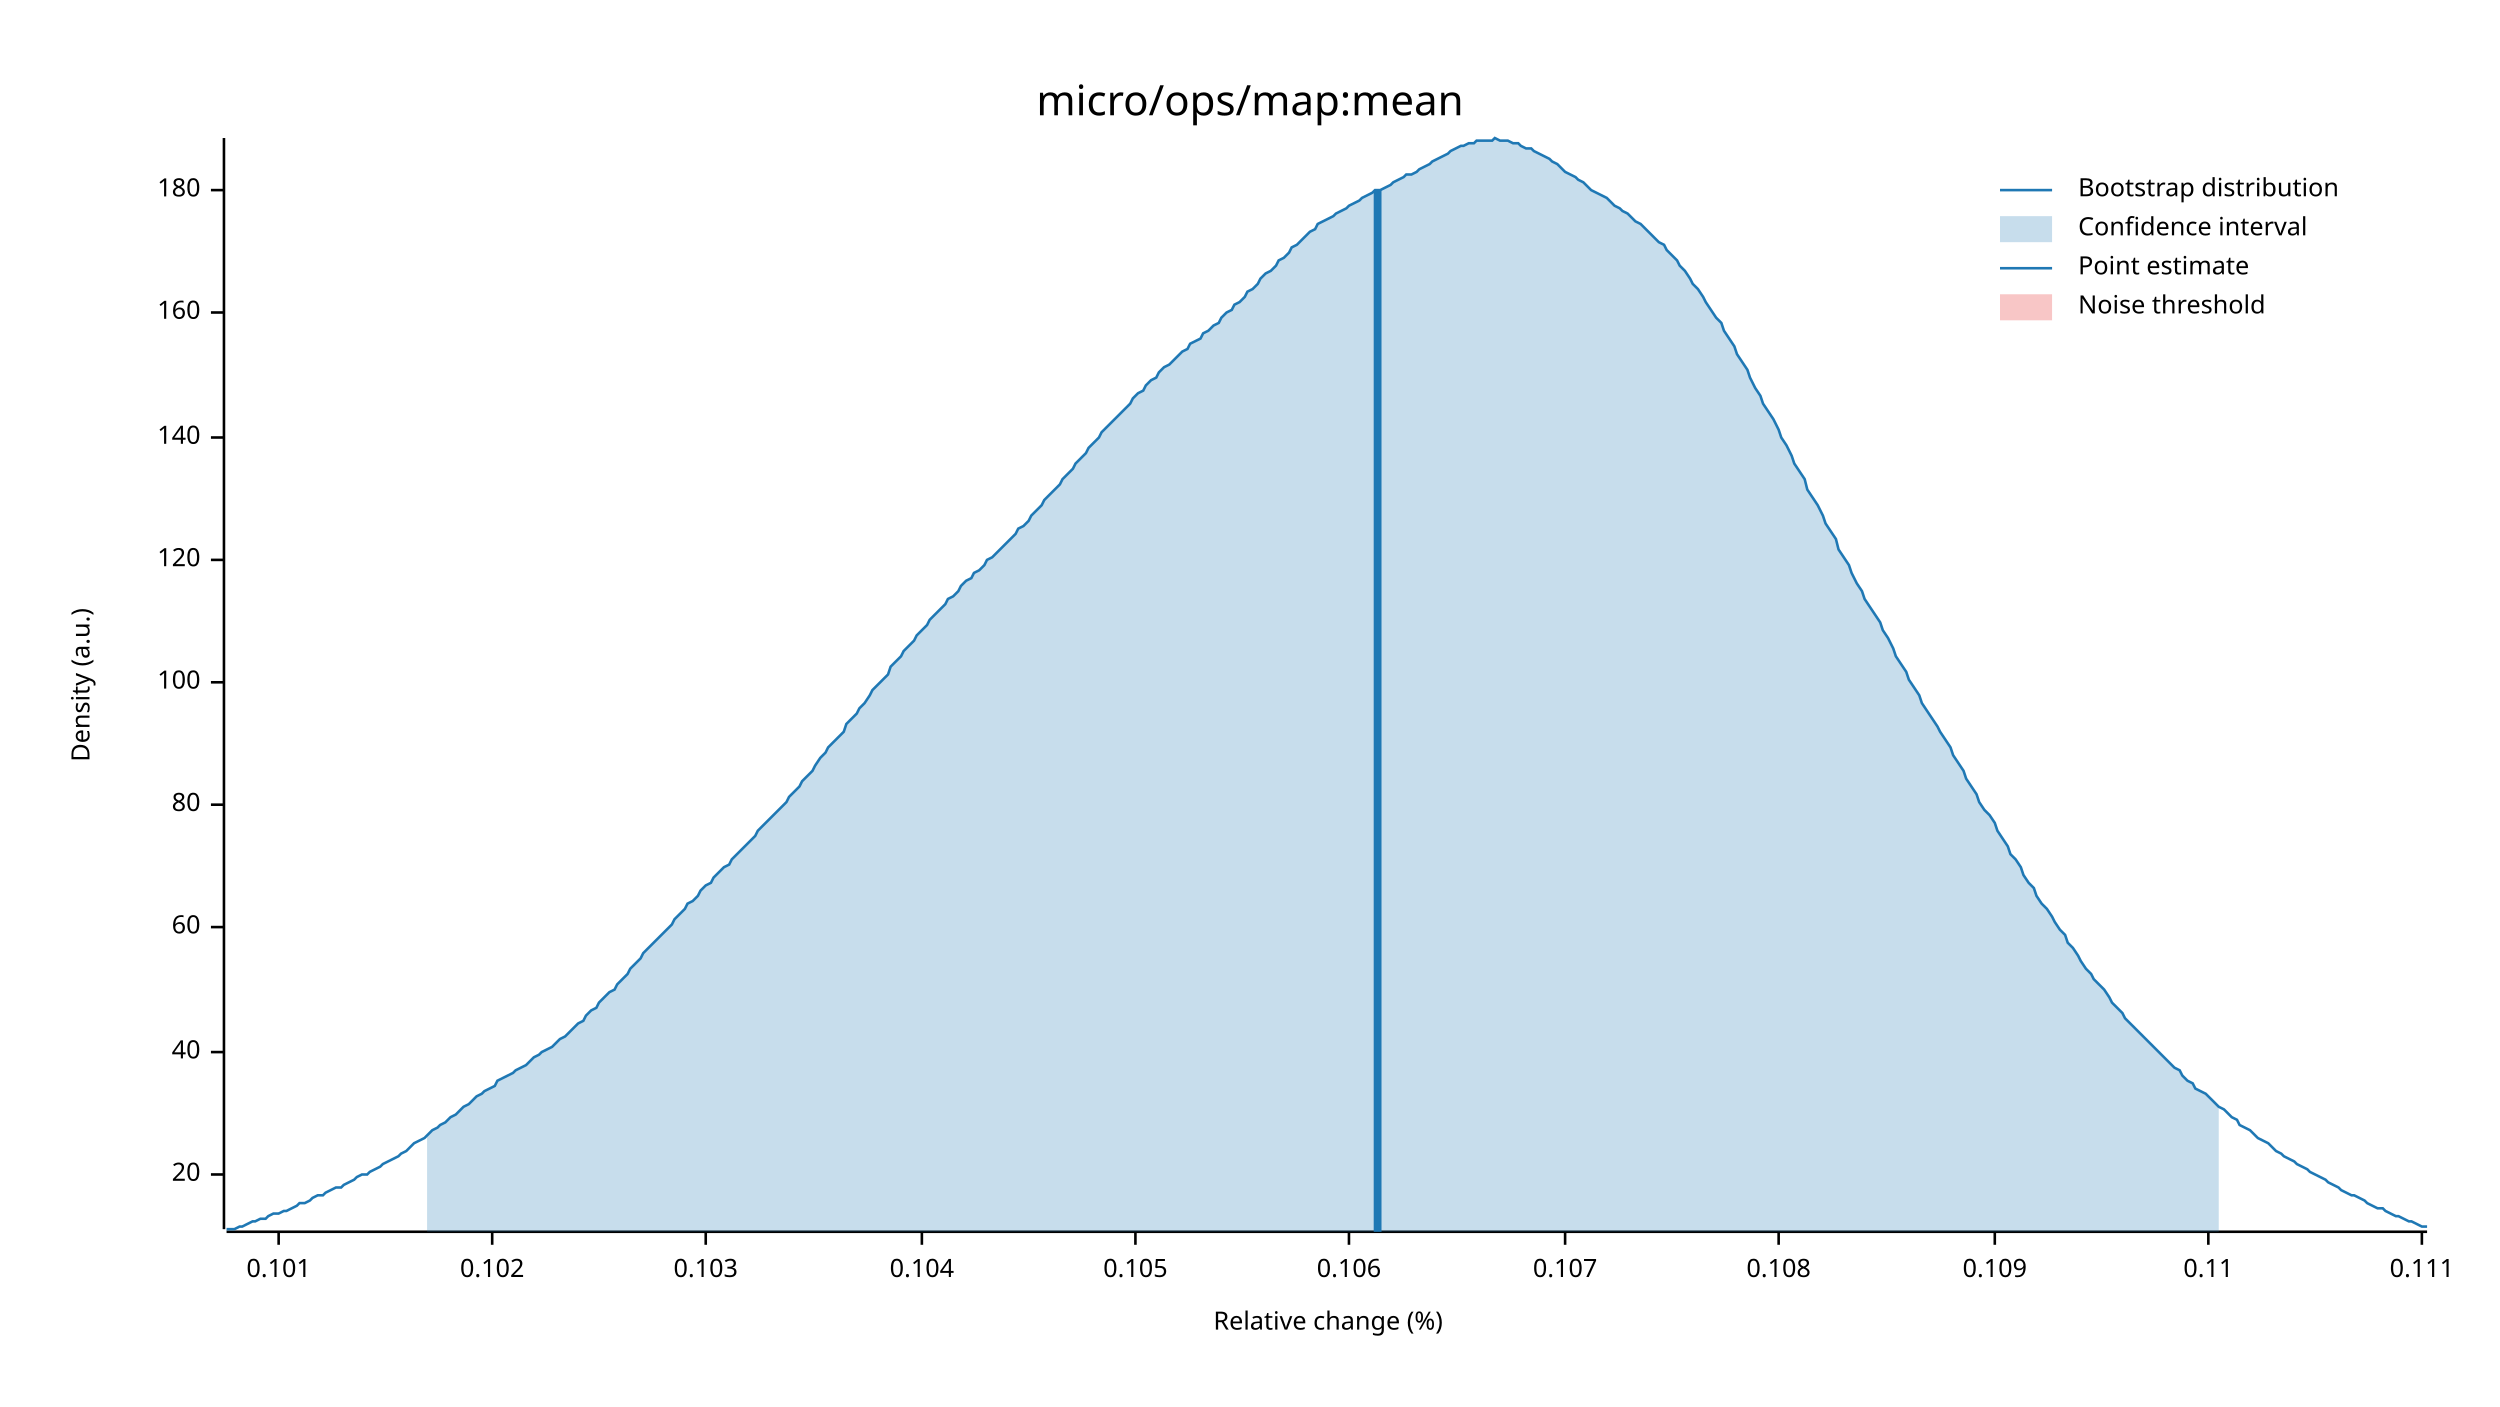
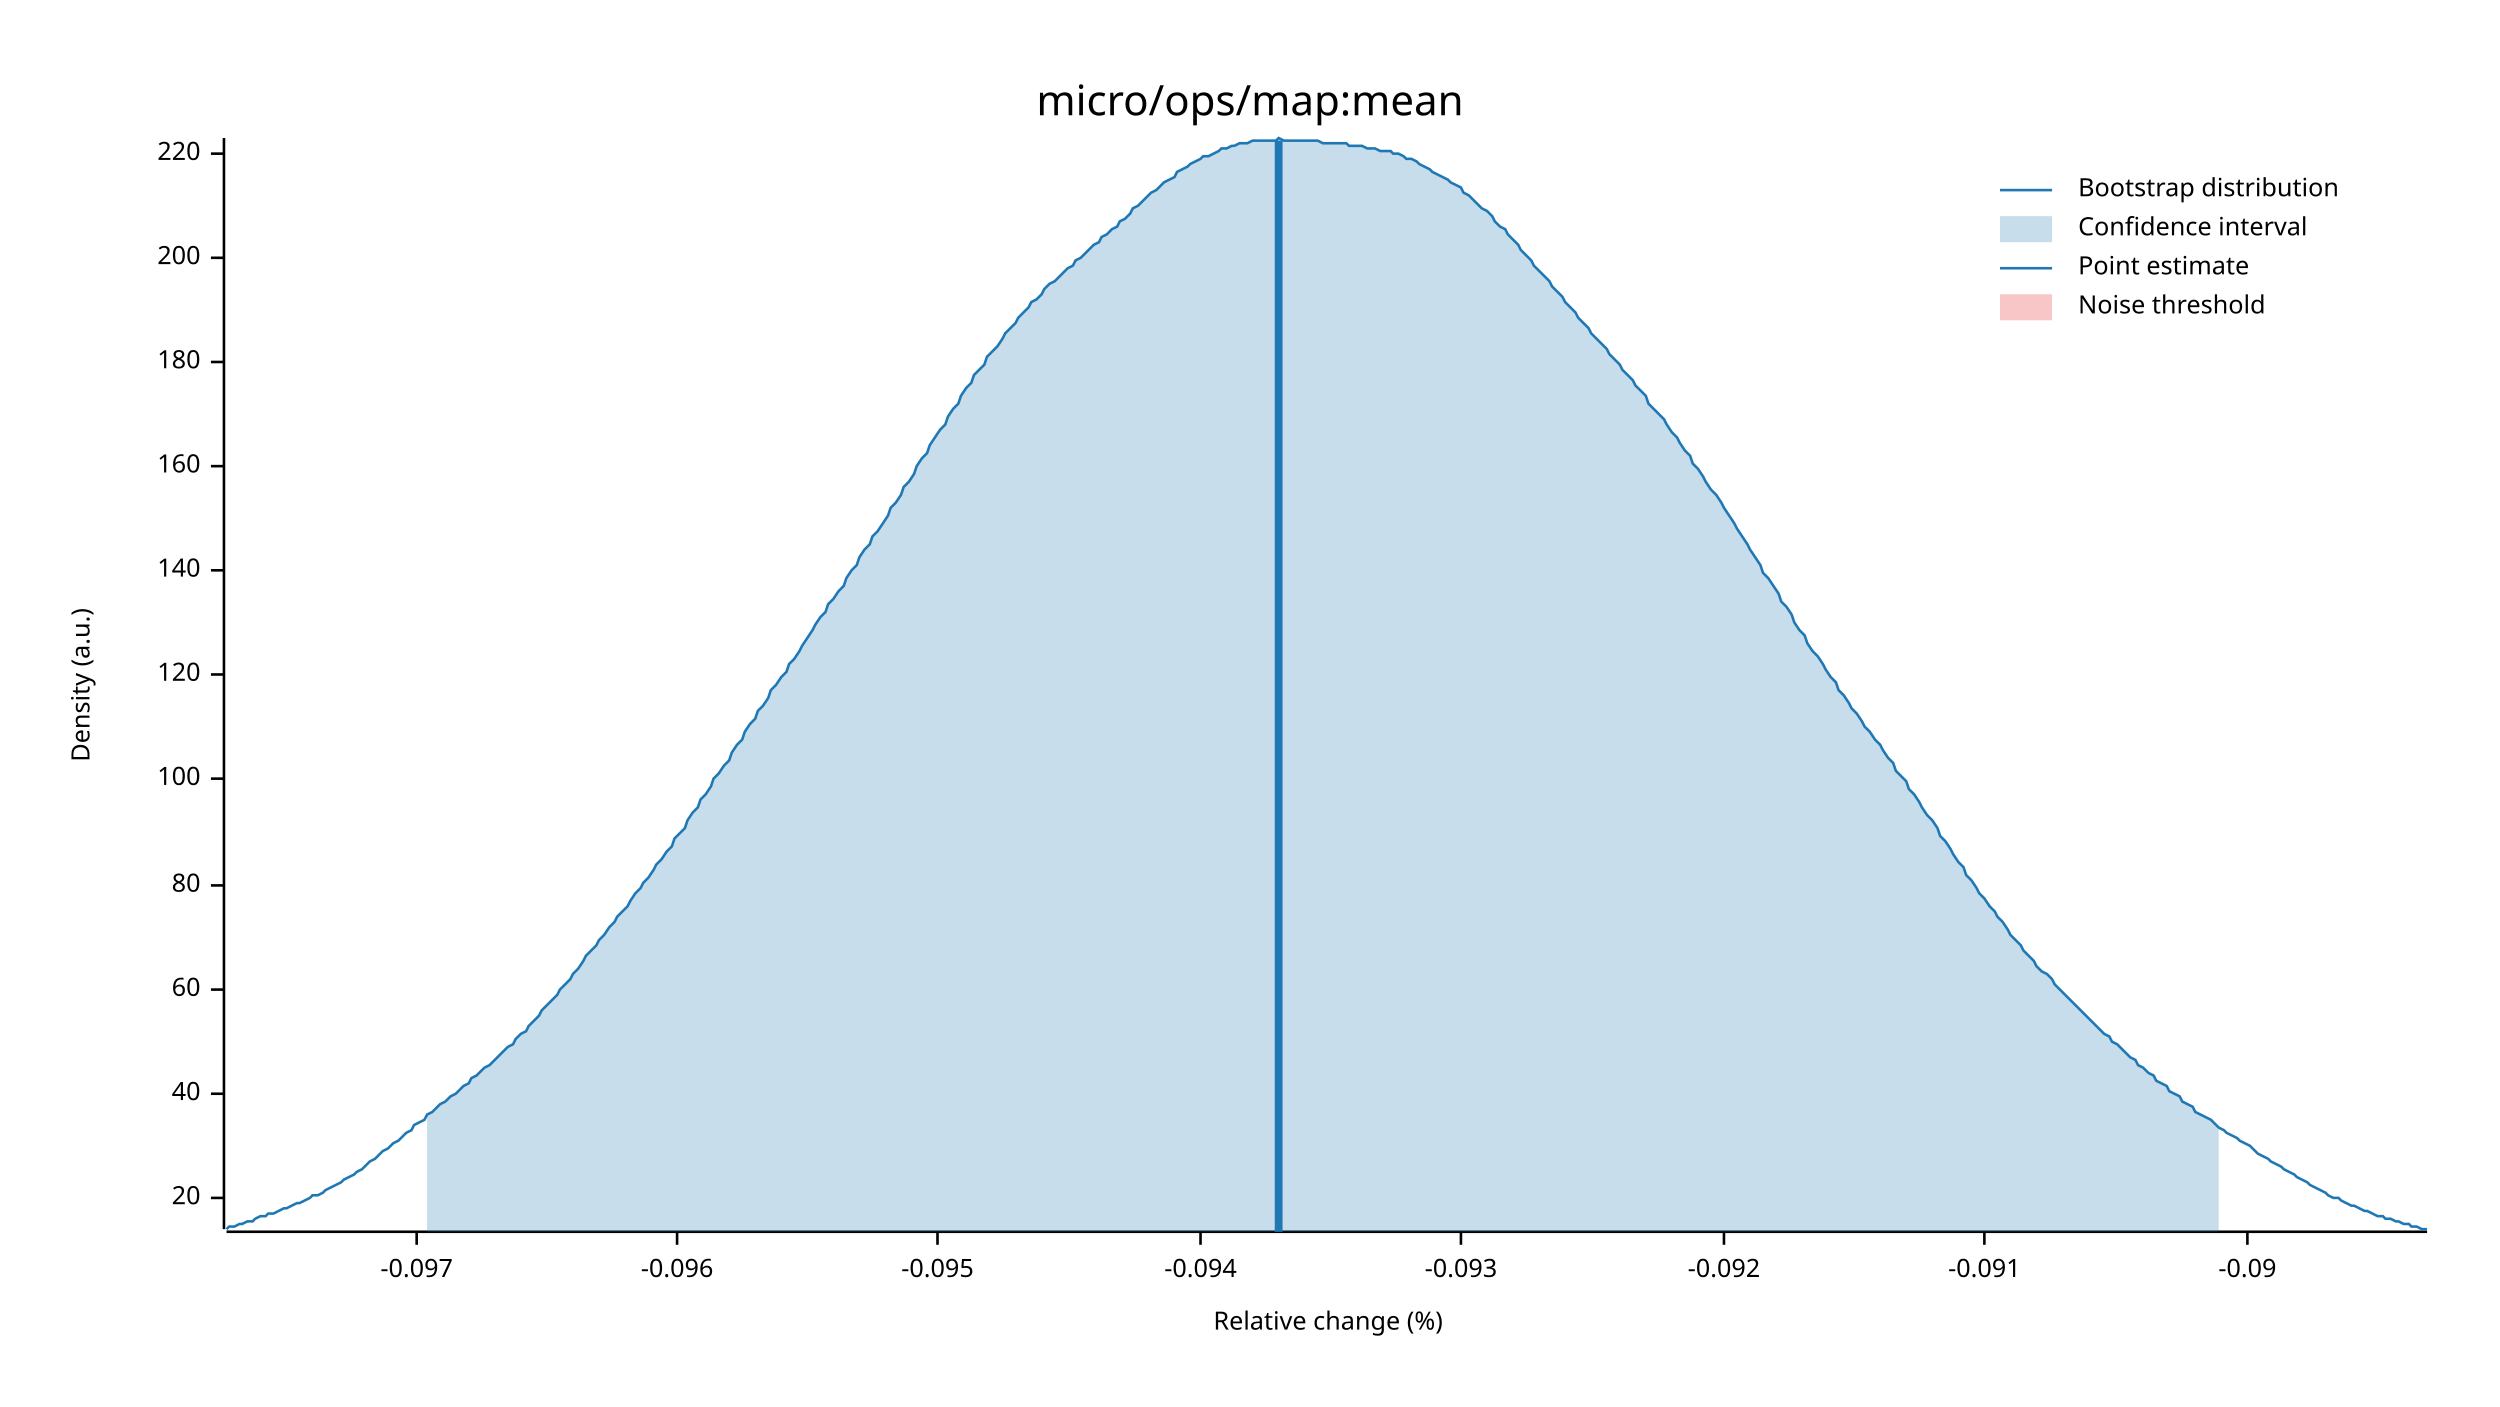
<svg xmlns="http://www.w3.org/2000/svg" width="960" height="540" viewBox="0 0 960 540">
  <text x="480" y="32" dy="0.76em" text-anchor="middle" font-family="sans-serif" font-size="16.129" opacity="1" fill="#000000">
micro/ops/map:mean
</text>
  <text x="27" y="263" dy="0.76em" text-anchor="middle" font-family="sans-serif" font-size="9.677" opacity="1" fill="#000000" transform="rotate(270, 27, 263)">
Density (a.u.)
</text>
  <text x="510" y="513" dy="-0.5ex" text-anchor="middle" font-family="sans-serif" font-size="9.677" opacity="1" fill="#000000">
Relative change (%)
</text>
  <polyline fill="none" opacity="1" stroke="#000000" stroke-width="1" points="86,53 86,472 " />
-   <text x="77" y="451" dy="0.5ex" text-anchor="end" font-family="sans-serif" font-size="9.677" opacity="1" fill="#000000">
+   <text x="77" y="460" dy="0.5ex" text-anchor="end" font-family="sans-serif" font-size="9.677" opacity="1" fill="#000000">
20
</text>
-   <polyline fill="none" opacity="1" stroke="#000000" stroke-width="1" points="81,451 86,451 " />
-   <text x="77" y="404" dy="0.5ex" text-anchor="end" font-family="sans-serif" font-size="9.677" opacity="1" fill="#000000">
+   <polyline fill="none" opacity="1" stroke="#000000" stroke-width="1" points="81,460 86,460 " />
+   <text x="77" y="420" dy="0.5ex" text-anchor="end" font-family="sans-serif" font-size="9.677" opacity="1" fill="#000000">
40
</text>
-   <polyline fill="none" opacity="1" stroke="#000000" stroke-width="1" points="81,404 86,404 " />
-   <text x="77" y="356" dy="0.5ex" text-anchor="end" font-family="sans-serif" font-size="9.677" opacity="1" fill="#000000">
+   <polyline fill="none" opacity="1" stroke="#000000" stroke-width="1" points="81,420 86,420 " />
+   <text x="77" y="380" dy="0.5ex" text-anchor="end" font-family="sans-serif" font-size="9.677" opacity="1" fill="#000000">
60
</text>
-   <polyline fill="none" opacity="1" stroke="#000000" stroke-width="1" points="81,356 86,356 " />
-   <text x="77" y="309" dy="0.5ex" text-anchor="end" font-family="sans-serif" font-size="9.677" opacity="1" fill="#000000">
+   <polyline fill="none" opacity="1" stroke="#000000" stroke-width="1" points="81,380 86,380 " />
+   <text x="77" y="340" dy="0.5ex" text-anchor="end" font-family="sans-serif" font-size="9.677" opacity="1" fill="#000000">
80
</text>
-   <polyline fill="none" opacity="1" stroke="#000000" stroke-width="1" points="81,309 86,309 " />
-   <text x="77" y="262" dy="0.5ex" text-anchor="end" font-family="sans-serif" font-size="9.677" opacity="1" fill="#000000">
+   <polyline fill="none" opacity="1" stroke="#000000" stroke-width="1" points="81,340 86,340 " />
+   <text x="77" y="299" dy="0.5ex" text-anchor="end" font-family="sans-serif" font-size="9.677" opacity="1" fill="#000000">
100
</text>
-   <polyline fill="none" opacity="1" stroke="#000000" stroke-width="1" points="81,262 86,262 " />
-   <text x="77" y="215" dy="0.5ex" text-anchor="end" font-family="sans-serif" font-size="9.677" opacity="1" fill="#000000">
+   <polyline fill="none" opacity="1" stroke="#000000" stroke-width="1" points="81,299 86,299 " />
+   <text x="77" y="259" dy="0.5ex" text-anchor="end" font-family="sans-serif" font-size="9.677" opacity="1" fill="#000000">
120
</text>
-   <polyline fill="none" opacity="1" stroke="#000000" stroke-width="1" points="81,215 86,215 " />
-   <text x="77" y="168" dy="0.5ex" text-anchor="end" font-family="sans-serif" font-size="9.677" opacity="1" fill="#000000">
+   <polyline fill="none" opacity="1" stroke="#000000" stroke-width="1" points="81,259 86,259 " />
+   <text x="77" y="219" dy="0.5ex" text-anchor="end" font-family="sans-serif" font-size="9.677" opacity="1" fill="#000000">
140
</text>
-   <polyline fill="none" opacity="1" stroke="#000000" stroke-width="1" points="81,168 86,168 " />
-   <text x="77" y="120" dy="0.5ex" text-anchor="end" font-family="sans-serif" font-size="9.677" opacity="1" fill="#000000">
+   <polyline fill="none" opacity="1" stroke="#000000" stroke-width="1" points="81,219 86,219 " />
+   <text x="77" y="179" dy="0.5ex" text-anchor="end" font-family="sans-serif" font-size="9.677" opacity="1" fill="#000000">
160
</text>
-   <polyline fill="none" opacity="1" stroke="#000000" stroke-width="1" points="81,120 86,120 " />
-   <text x="77" y="73" dy="0.5ex" text-anchor="end" font-family="sans-serif" font-size="9.677" opacity="1" fill="#000000">
+   <polyline fill="none" opacity="1" stroke="#000000" stroke-width="1" points="81,179 86,179 " />
+   <text x="77" y="139" dy="0.5ex" text-anchor="end" font-family="sans-serif" font-size="9.677" opacity="1" fill="#000000">
180
</text>
-   <polyline fill="none" opacity="1" stroke="#000000" stroke-width="1" points="81,73 86,73 " />
+   <polyline fill="none" opacity="1" stroke="#000000" stroke-width="1" points="81,139 86,139 " />
+   <text x="77" y="99" dy="0.5ex" text-anchor="end" font-family="sans-serif" font-size="9.677" opacity="1" fill="#000000">
+ 200
+ </text>
+   <polyline fill="none" opacity="1" stroke="#000000" stroke-width="1" points="81,99 86,99 " />
+   <text x="77" y="59" dy="0.5ex" text-anchor="end" font-family="sans-serif" font-size="9.677" opacity="1" fill="#000000">
+ 220
+ </text>
+   <polyline fill="none" opacity="1" stroke="#000000" stroke-width="1" points="81,59 86,59 " />
  <polyline fill="none" opacity="1" stroke="#000000" stroke-width="1" points="87,473 932,473 " />
-   <text x="107" y="483" dy="0.76em" text-anchor="middle" font-family="sans-serif" font-size="9.677" opacity="1" fill="#000000">
- 0.101
+   <text x="160" y="483" dy="0.76em" text-anchor="middle" font-family="sans-serif" font-size="9.677" opacity="1" fill="#000000">
+ -0.097
</text>
-   <polyline fill="none" opacity="1" stroke="#000000" stroke-width="1" points="107,473 107,478 " />
-   <text x="189" y="483" dy="0.76em" text-anchor="middle" font-family="sans-serif" font-size="9.677" opacity="1" fill="#000000">
- 0.102
+   <polyline fill="none" opacity="1" stroke="#000000" stroke-width="1" points="160,473 160,478 " />
+   <text x="260" y="483" dy="0.76em" text-anchor="middle" font-family="sans-serif" font-size="9.677" opacity="1" fill="#000000">
+ -0.096
</text>
-   <polyline fill="none" opacity="1" stroke="#000000" stroke-width="1" points="189,473 189,478 " />
-   <text x="271" y="483" dy="0.76em" text-anchor="middle" font-family="sans-serif" font-size="9.677" opacity="1" fill="#000000">
- 0.103
+   <polyline fill="none" opacity="1" stroke="#000000" stroke-width="1" points="260,473 260,478 " />
+   <text x="360" y="483" dy="0.76em" text-anchor="middle" font-family="sans-serif" font-size="9.677" opacity="1" fill="#000000">
+ -0.095
</text>
-   <polyline fill="none" opacity="1" stroke="#000000" stroke-width="1" points="271,473 271,478 " />
-   <text x="354" y="483" dy="0.76em" text-anchor="middle" font-family="sans-serif" font-size="9.677" opacity="1" fill="#000000">
- 0.104
+   <polyline fill="none" opacity="1" stroke="#000000" stroke-width="1" points="360,473 360,478 " />
+   <text x="461" y="483" dy="0.76em" text-anchor="middle" font-family="sans-serif" font-size="9.677" opacity="1" fill="#000000">
+ -0.094
</text>
-   <polyline fill="none" opacity="1" stroke="#000000" stroke-width="1" points="354,473 354,478 " />
-   <text x="436" y="483" dy="0.76em" text-anchor="middle" font-family="sans-serif" font-size="9.677" opacity="1" fill="#000000">
- 0.105
+   <polyline fill="none" opacity="1" stroke="#000000" stroke-width="1" points="461,473 461,478 " />
+   <text x="561" y="483" dy="0.76em" text-anchor="middle" font-family="sans-serif" font-size="9.677" opacity="1" fill="#000000">
+ -0.093
</text>
-   <polyline fill="none" opacity="1" stroke="#000000" stroke-width="1" points="436,473 436,478 " />
-   <text x="518" y="483" dy="0.76em" text-anchor="middle" font-family="sans-serif" font-size="9.677" opacity="1" fill="#000000">
- 0.106
+   <polyline fill="none" opacity="1" stroke="#000000" stroke-width="1" points="561,473 561,478 " />
+   <text x="662" y="483" dy="0.76em" text-anchor="middle" font-family="sans-serif" font-size="9.677" opacity="1" fill="#000000">
+ -0.092
</text>
-   <polyline fill="none" opacity="1" stroke="#000000" stroke-width="1" points="518,473 518,478 " />
-   <text x="601" y="483" dy="0.76em" text-anchor="middle" font-family="sans-serif" font-size="9.677" opacity="1" fill="#000000">
- 0.107
+   <polyline fill="none" opacity="1" stroke="#000000" stroke-width="1" points="662,473 662,478 " />
+   <text x="762" y="483" dy="0.76em" text-anchor="middle" font-family="sans-serif" font-size="9.677" opacity="1" fill="#000000">
+ -0.091
</text>
-   <polyline fill="none" opacity="1" stroke="#000000" stroke-width="1" points="601,473 601,478 " />
-   <text x="683" y="483" dy="0.76em" text-anchor="middle" font-family="sans-serif" font-size="9.677" opacity="1" fill="#000000">
- 0.108
+   <polyline fill="none" opacity="1" stroke="#000000" stroke-width="1" points="762,473 762,478 " />
+   <text x="863" y="483" dy="0.76em" text-anchor="middle" font-family="sans-serif" font-size="9.677" opacity="1" fill="#000000">
+ -0.09
</text>
-   <polyline fill="none" opacity="1" stroke="#000000" stroke-width="1" points="683,473 683,478 " />
-   <text x="766" y="483" dy="0.76em" text-anchor="middle" font-family="sans-serif" font-size="9.677" opacity="1" fill="#000000">
- 0.109
- </text>
-   <polyline fill="none" opacity="1" stroke="#000000" stroke-width="1" points="766,473 766,478 " />
-   <text x="848" y="483" dy="0.76em" text-anchor="middle" font-family="sans-serif" font-size="9.677" opacity="1" fill="#000000">
- 0.11
- </text>
-   <polyline fill="none" opacity="1" stroke="#000000" stroke-width="1" points="848,473 848,478 " />
-   <text x="930" y="483" dy="0.76em" text-anchor="middle" font-family="sans-serif" font-size="9.677" opacity="1" fill="#000000">
- 0.111
- </text>
-   <polyline fill="none" opacity="1" stroke="#000000" stroke-width="1" points="930,473 930,478 " />
-   <polyline fill="none" opacity="1" stroke="#1F78B4" stroke-width="1" points="87,472 88,472 90,472 92,471 93,471 95,470 97,469 98,469 100,468 102,468 103,467 105,466 107,466 109,465 110,465 112,464 114,463 115,462 117,462 119,461 120,460 122,459 124,459 125,458 127,457 129,456 131,456 132,455 134,454 136,453 137,452 139,451 141,451 142,450 144,449 146,448 147,447 149,446 151,445 153,444 154,443 156,442 158,440 159,439 161,438 163,437 164,436 166,434 168,433 169,432 171,431 173,429 175,428 176,427 178,425 180,424 181,423 183,421 185,420 186,419 188,418 190,417 191,415 193,414 195,413 197,412 198,411 200,410 202,409 203,408 205,406 207,405 208,404 210,403 212,402 214,400 215,399 217,398 219,396 220,395 222,393 224,392 225,390 227,388 229,387 230,385 232,383 234,381 236,380 237,378 239,376 241,374 242,372 244,370 246,368 247,366 249,364 251,362 252,361 254,359 256,357 258,355 259,353 261,351 263,349 264,347 266,346 268,344 269,342 271,340 273,339 274,337 276,335 278,333 280,332 281,330 283,328 285,326 286,325 288,323 290,321 291,319 293,317 295,315 296,314 298,312 300,310 302,308 303,306 305,304 307,302 308,300 310,298 312,296 313,294 315,291 317,289 318,287 320,285 322,283 324,281 325,278 327,276 329,274 330,272 332,270 334,267 335,265 337,263 339,261 341,259 342,256 344,254 346,252 347,250 349,248 351,246 352,244 354,242 356,240 357,238 359,236 361,234 363,232 364,230 366,229 368,227 369,225 371,223 373,222 374,220 376,219 378,217 379,215 381,214 383,212 385,210 386,209 388,207 390,205 391,203 393,202 395,200 396,198 398,196 400,194 401,192 403,190 405,188 407,186 408,184 410,182 412,180 413,178 415,176 417,174 418,172 420,170 422,168 423,166 425,164 427,162 429,160 430,159 432,157 434,155 435,153 437,151 439,150 440,148 442,146 444,145 445,143 447,141 449,140 451,138 452,137 454,135 456,134 457,132 459,131 461,130 462,128 464,127 466,125 468,124 469,122 471,120 473,119 474,117 476,116 478,114 479,112 481,111 483,109 484,107 486,105 488,104 490,102 491,100 493,99 495,97 496,95 498,94 500,92 501,91 503,89 505,88 506,86 508,85 510,84 512,83 513,82 515,81 517,80 518,79 520,78 522,77 523,76 525,75 527,74 528,73 530,73 532,72 534,71 535,70 537,69 539,68 540,67 542,67 544,66 545,65 547,64 549,63 550,62 552,61 554,60 556,59 557,58 559,57 561,56 562,56 564,55 566,55 567,54 569,54 571,54 573,54 574,53 576,54 578,54 579,54 581,55 583,55 584,56 586,57 588,57 589,58 591,59 593,60 595,61 596,62 598,63 600,65 601,66 603,67 605,68 606,69 608,70 610,72 611,73 613,74 615,75 617,76 618,77 620,79 622,80 623,81 625,82 627,84 628,85 630,86 632,88 633,89 635,91 637,93 639,94 640,96 642,98 644,100 645,102 647,104 649,107 650,109 652,111 654,114 655,116 657,119 659,122 661,124 662,127 664,130 666,133 667,136 669,139 671,142 672,145 674,149 676,152 677,155 679,158 681,161 683,165 684,168 686,171 688,175 689,178 691,181 693,184 694,188 696,191 698,194 700,198 701,201 703,204 705,207 706,211 708,214 710,217 711,220 713,224 715,227 716,230 718,233 720,236 722,239 723,242 725,245 727,249 728,252 730,255 732,258 733,261 735,264 737,267 738,270 740,273 742,276 744,279 745,281 747,284 749,287 750,290 752,293 754,296 755,299 757,302 759,305 760,308 762,311 764,313 766,316 767,319 769,322 771,325 772,328 774,330 776,333 777,336 779,339 781,341 782,344 784,347 786,349 788,352 789,354 791,357 793,359 794,362 796,364 798,367 799,369 801,372 803,374 804,376 806,378 808,380 810,383 811,385 813,387 815,389 816,391 818,393 820,395 821,396 823,398 825,400 827,402 828,403 830,405 832,407 833,408 835,410 837,411 838,413 840,415 842,416 843,418 845,419 847,420 849,422 850,423 852,425 854,426 855,427 857,429 859,430 860,432 862,433 864,434 865,435 867,437 869,438 871,439 872,440 874,442 876,443 877,444 879,445 881,446 882,447 884,448 886,449 887,450 889,451 891,452 893,453 894,454 896,455 898,456 899,457 901,458 903,459 904,459 906,460 908,461 909,462 911,463 913,464 915,464 916,465 918,466 920,467 921,467 923,468 925,469 926,469 928,470 930,471 932,471 " />
-   <polygon opacity="0.25" fill="#1F78B4" points="164,436 166,434 168,433 169,432 171,431 173,429 175,428 176,427 178,425 180,424 181,423 183,421 185,420 186,419 188,418 190,417 191,415 193,414 195,413 197,412 198,411 200,410 202,409 203,408 205,406 207,405 208,404 210,403 212,402 214,400 215,399 217,398 219,396 220,395 222,393 224,392 225,390 227,388 229,387 230,385 232,383 234,381 236,380 237,378 239,376 241,374 242,372 244,370 246,368 247,366 249,364 251,362 252,361 254,359 256,357 258,355 259,353 261,351 263,349 264,347 266,346 268,344 269,342 271,340 273,339 274,337 276,335 278,333 280,332 281,330 283,328 285,326 286,325 288,323 290,321 291,319 293,317 295,315 296,314 298,312 300,310 302,308 303,306 305,304 307,302 308,300 310,298 312,296 313,294 315,291 317,289 318,287 320,285 322,283 324,281 325,278 327,276 329,274 330,272 332,270 334,267 335,265 337,263 339,261 341,259 342,256 344,254 346,252 347,250 349,248 351,246 352,244 354,242 356,240 357,238 359,236 361,234 363,232 364,230 366,229 368,227 369,225 371,223 373,222 374,220 376,219 378,217 379,215 381,214 383,212 385,210 386,209 388,207 390,205 391,203 393,202 395,200 396,198 398,196 400,194 401,192 403,190 405,188 407,186 408,184 410,182 412,180 413,178 415,176 417,174 418,172 420,170 422,168 423,166 425,164 427,162 429,160 430,159 432,157 434,155 435,153 437,151 439,150 440,148 442,146 444,145 445,143 447,141 449,140 451,138 452,137 454,135 456,134 457,132 459,131 461,130 462,128 464,127 466,125 468,124 469,122 471,120 473,119 474,117 476,116 478,114 479,112 481,111 483,109 484,107 486,105 488,104 490,102 491,100 493,99 495,97 496,95 498,94 500,92 501,91 503,89 505,88 506,86 508,85 510,84 512,83 513,82 515,81 517,80 518,79 520,78 522,77 523,76 525,75 527,74 528,73 530,73 532,72 534,71 535,70 537,69 539,68 540,67 542,67 544,66 545,65 547,64 549,63 550,62 552,61 554,60 556,59 557,58 559,57 561,56 562,56 564,55 566,55 567,54 569,54 571,54 573,54 574,53 576,54 578,54 579,54 581,55 583,55 584,56 586,57 588,57 589,58 591,59 593,60 595,61 596,62 598,63 600,65 601,66 603,67 605,68 606,69 608,70 610,72 611,73 613,74 615,75 617,76 618,77 620,79 622,80 623,81 625,82 627,84 628,85 630,86 632,88 633,89 635,91 637,93 639,94 640,96 642,98 644,100 645,102 647,104 649,107 650,109 652,111 654,114 655,116 657,119 659,122 661,124 662,127 664,130 666,133 667,136 669,139 671,142 672,145 674,149 676,152 677,155 679,158 681,161 683,165 684,168 686,171 688,175 689,178 691,181 693,184 694,188 696,191 698,194 700,198 701,201 703,204 705,207 706,211 708,214 710,217 711,220 713,224 715,227 716,230 718,233 720,236 722,239 723,242 725,245 727,249 728,252 730,255 732,258 733,261 735,264 737,267 738,270 740,273 742,276 744,279 745,281 747,284 749,287 750,290 752,293 754,296 755,299 757,302 759,305 760,308 762,311 764,313 766,316 767,319 769,322 771,325 772,328 774,330 776,333 777,336 779,339 781,341 782,344 784,347 786,349 788,352 789,354 791,357 793,359 794,362 796,364 798,367 799,369 801,372 803,374 804,376 806,378 808,380 810,383 811,385 813,387 815,389 816,391 818,393 820,395 821,396 823,398 825,400 827,402 828,403 830,405 832,407 833,408 835,410 837,411 838,413 840,415 842,416 843,418 845,419 847,420 849,422 850,423 852,425 852,473 164,473 " />
-   <polyline fill="none" opacity="1" stroke="#1F78B4" stroke-width="3" points="529,473 529,73 " />
+   <polyline fill="none" opacity="1" stroke="#000000" stroke-width="1" points="863,473 863,478 " />
+   <polyline fill="none" opacity="1" stroke="#1F78B4" stroke-width="1" points="87,472 88,471 90,471 92,470 93,470 95,469 97,469 98,468 100,467 102,467 103,466 105,466 107,465 109,464 110,464 112,463 114,462 115,462 117,461 119,460 120,459 122,459 124,458 125,457 127,456 129,455 131,454 132,453 134,452 136,451 137,450 139,449 141,447 142,446 144,445 146,443 147,442 149,441 151,439 153,438 154,437 156,435 158,434 159,432 161,431 163,430 164,428 166,427 168,425 169,424 171,423 173,421 175,420 176,419 178,417 180,416 181,414 183,413 185,411 186,410 188,409 190,407 191,406 193,404 195,402 197,401 198,399 200,397 202,396 203,394 205,392 207,390 208,388 210,386 212,384 214,382 215,380 217,378 219,376 220,374 222,372 224,369 225,367 227,365 229,363 230,361 232,359 234,356 236,354 237,352 239,350 241,348 242,346 244,343 246,341 247,339 249,337 251,334 252,332 254,330 256,327 258,325 259,322 261,320 263,318 264,315 266,312 268,310 269,307 271,305 273,302 274,299 276,297 278,294 280,292 281,289 283,286 285,284 286,281 288,278 290,276 291,273 293,271 295,268 296,265 298,263 300,260 302,258 303,255 305,253 307,250 308,248 310,245 312,242 313,240 315,237 317,235 318,232 320,230 322,227 324,225 325,222 327,219 329,217 330,214 332,211 334,209 335,206 337,204 339,201 341,198 342,195 344,193 346,190 347,187 349,185 351,182 352,179 354,176 356,174 357,171 359,168 361,165 363,163 364,160 366,157 368,155 369,152 371,149 373,147 374,144 376,142 378,140 379,137 381,135 383,133 385,130 386,128 388,126 390,124 391,122 393,120 395,118 396,116 398,115 400,113 401,111 403,109 405,108 407,106 408,105 410,103 412,102 413,100 415,99 417,97 418,96 420,94 422,93 423,91 425,90 427,88 429,87 430,85 432,84 434,82 435,80 437,79 439,77 440,76 442,74 444,73 445,72 447,70 449,69 451,68 452,66 454,65 456,64 457,63 459,62 461,61 462,60 464,60 466,59 468,58 469,57 471,57 473,56 474,56 476,55 478,55 479,55 481,54 483,54 484,54 486,54 488,54 490,54 491,53 493,54 495,54 496,54 498,54 500,54 501,54 503,54 505,54 506,54 508,55 510,55 512,55 513,55 515,55 517,55 518,56 520,56 522,56 523,56 525,57 527,57 528,57 530,58 532,58 534,58 535,59 537,59 539,60 540,61 542,61 544,62 545,63 547,64 549,65 550,66 552,67 554,68 556,69 557,70 559,71 561,72 562,74 564,75 566,77 567,78 569,80 571,81 573,83 574,85 576,87 578,88 579,90 581,92 583,94 584,96 586,98 588,100 589,102 591,104 593,106 595,108 596,110 598,112 600,114 601,116 603,118 605,120 606,122 608,124 610,126 611,128 613,130 615,132 617,134 618,136 620,138 622,140 623,142 625,144 627,146 628,148 630,150 632,152 633,155 635,157 637,159 639,161 640,163 642,166 644,168 645,170 647,173 649,175 650,178 652,180 654,183 655,185 657,188 659,190 661,193 662,195 664,198 666,201 667,203 669,206 671,209 672,211 674,214 676,217 677,220 679,222 681,225 683,228 684,231 686,233 688,236 689,239 691,242 693,244 694,247 696,250 698,252 700,255 701,257 703,260 705,262 706,265 708,267 710,270 711,272 713,274 715,277 716,279 718,281 720,284 722,286 723,288 725,291 727,293 728,296 730,298 732,300 733,303 735,305 737,308 738,310 740,313 742,315 744,318 745,321 747,323 749,326 750,328 752,331 754,333 755,336 757,338 759,341 760,343 762,345 764,348 766,350 767,352 769,354 771,357 772,359 774,361 776,363 777,365 779,367 781,369 782,371 784,373 786,374 788,376 789,378 791,380 793,382 794,383 796,385 798,387 799,388 801,390 803,392 804,393 806,395 808,397 810,398 811,400 813,401 815,403 816,404 818,406 820,407 821,409 823,410 825,412 827,413 828,415 830,416 832,417 833,419 835,420 837,421 838,423 840,424 842,425 843,427 845,428 847,429 849,430 850,431 852,433 854,434 855,435 857,436 859,437 860,438 862,439 864,440 865,441 867,443 869,444 871,445 872,446 874,447 876,448 877,449 879,450 881,451 882,452 884,453 886,454 887,455 889,456 891,457 893,458 894,459 896,460 898,460 899,461 901,462 903,463 904,463 906,464 908,465 909,465 911,466 913,467 915,467 916,468 918,468 920,469 921,469 923,470 925,470 926,471 928,471 930,472 932,472 " />
+   <polygon opacity="0.25" fill="#1F78B4" points="164,428 166,427 168,425 169,424 171,423 173,421 175,420 176,419 178,417 180,416 181,414 183,413 185,411 186,410 188,409 190,407 191,406 193,404 195,402 197,401 198,399 200,397 202,396 203,394 205,392 207,390 208,388 210,386 212,384 214,382 215,380 217,378 219,376 220,374 222,372 224,369 225,367 227,365 229,363 230,361 232,359 234,356 236,354 237,352 239,350 241,348 242,346 244,343 246,341 247,339 249,337 251,334 252,332 254,330 256,327 258,325 259,322 261,320 263,318 264,315 266,312 268,310 269,307 271,305 273,302 274,299 276,297 278,294 280,292 281,289 283,286 285,284 286,281 288,278 290,276 291,273 293,271 295,268 296,265 298,263 300,260 302,258 303,255 305,253 307,250 308,248 310,245 312,242 313,240 315,237 317,235 318,232 320,230 322,227 324,225 325,222 327,219 329,217 330,214 332,211 334,209 335,206 337,204 339,201 341,198 342,195 344,193 346,190 347,187 349,185 351,182 352,179 354,176 356,174 357,171 359,168 361,165 363,163 364,160 366,157 368,155 369,152 371,149 373,147 374,144 376,142 378,140 379,137 381,135 383,133 385,130 386,128 388,126 390,124 391,122 393,120 395,118 396,116 398,115 400,113 401,111 403,109 405,108 407,106 408,105 410,103 412,102 413,100 415,99 417,97 418,96 420,94 422,93 423,91 425,90 427,88 429,87 430,85 432,84 434,82 435,80 437,79 439,77 440,76 442,74 444,73 445,72 447,70 449,69 451,68 452,66 454,65 456,64 457,63 459,62 461,61 462,60 464,60 466,59 468,58 469,57 471,57 473,56 474,56 476,55 478,55 479,55 481,54 483,54 484,54 486,54 488,54 490,54 491,53 493,54 495,54 496,54 498,54 500,54 501,54 503,54 505,54 506,54 508,55 510,55 512,55 513,55 515,55 517,55 518,56 520,56 522,56 523,56 525,57 527,57 528,57 530,58 532,58 534,58 535,59 537,59 539,60 540,61 542,61 544,62 545,63 547,64 549,65 550,66 552,67 554,68 556,69 557,70 559,71 561,72 562,74 564,75 566,77 567,78 569,80 571,81 573,83 574,85 576,87 578,88 579,90 581,92 583,94 584,96 586,98 588,100 589,102 591,104 593,106 595,108 596,110 598,112 600,114 601,116 603,118 605,120 606,122 608,124 610,126 611,128 613,130 615,132 617,134 618,136 620,138 622,140 623,142 625,144 627,146 628,148 630,150 632,152 633,155 635,157 637,159 639,161 640,163 642,166 644,168 645,170 647,173 649,175 650,178 652,180 654,183 655,185 657,188 659,190 661,193 662,195 664,198 666,201 667,203 669,206 671,209 672,211 674,214 676,217 677,220 679,222 681,225 683,228 684,231 686,233 688,236 689,239 691,242 693,244 694,247 696,250 698,252 700,255 701,257 703,260 705,262 706,265 708,267 710,270 711,272 713,274 715,277 716,279 718,281 720,284 722,286 723,288 725,291 727,293 728,296 730,298 732,300 733,303 735,305 737,308 738,310 740,313 742,315 744,318 745,321 747,323 749,326 750,328 752,331 754,333 755,336 757,338 759,341 760,343 762,345 764,348 766,350 767,352 769,354 771,357 772,359 774,361 776,363 777,365 779,367 781,369 782,371 784,373 786,374 788,376 789,378 791,380 793,382 794,383 796,385 798,387 799,388 801,390 803,392 804,393 806,395 808,397 810,398 811,400 813,401 815,403 816,404 818,406 820,407 821,409 823,410 825,412 827,413 828,415 830,416 832,417 833,419 835,420 837,421 838,423 840,424 842,425 843,427 845,428 847,429 849,430 850,431 852,433 852,473 164,473 " />
+   <polyline fill="none" opacity="1" stroke="#1F78B4" stroke-width="3" points="491,473 491,54 " />
  <rect x="509" y="53" width="0" height="419" opacity="0.1" fill="#E31A1C" stroke="none" />
  <text x="798" y="68" dy="0.76em" text-anchor="start" font-family="sans-serif" font-size="9.677" opacity="1" fill="#000000">
Bootstrap distribution
</text>
  <text x="798" y="83" dy="0.76em" text-anchor="start" font-family="sans-serif" font-size="9.677" opacity="1" fill="#000000">
Confidence interval
</text>
  <text x="798" y="98" dy="0.76em" text-anchor="start" font-family="sans-serif" font-size="9.677" opacity="1" fill="#000000">
Point estimate
</text>
  <text x="798" y="113" dy="0.76em" text-anchor="start" font-family="sans-serif" font-size="9.677" opacity="1" fill="#000000">
Noise threshold
</text>
  <polyline fill="none" opacity="1" stroke="#1F78B4" stroke-width="1" points="768,73 788,73 " />
  <rect x="768" y="83" width="20" height="10" opacity="0.25" fill="#1F78B4" stroke="none" />
  <polyline fill="none" opacity="1" stroke="#1F78B4" stroke-width="1" points="768,103 788,103 " />
  <rect x="768" y="113" width="20" height="10" opacity="0.25" fill="#E31A1C" stroke="none" />
</svg>
